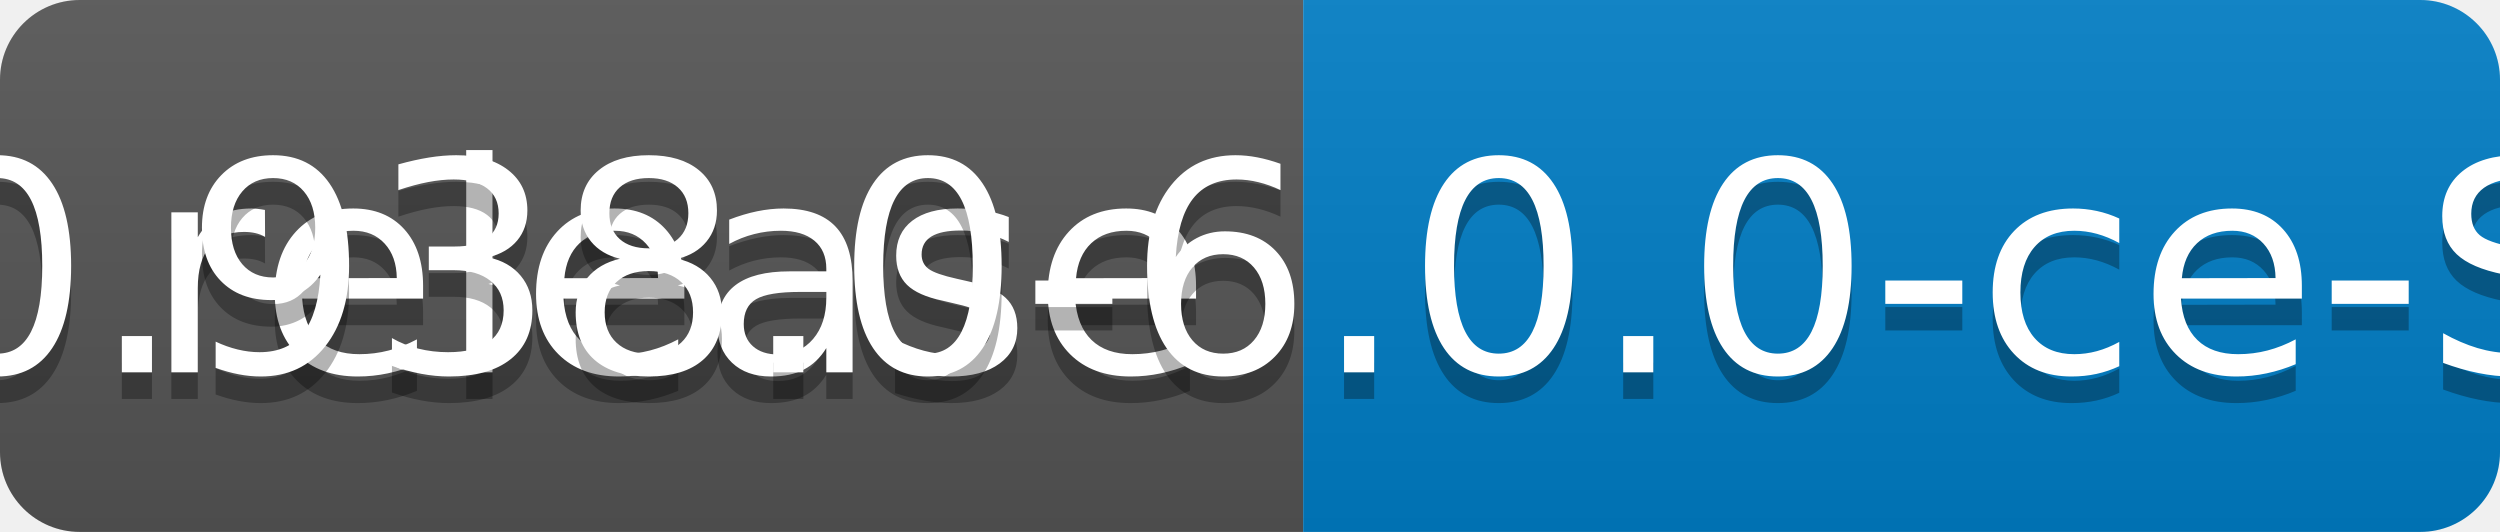
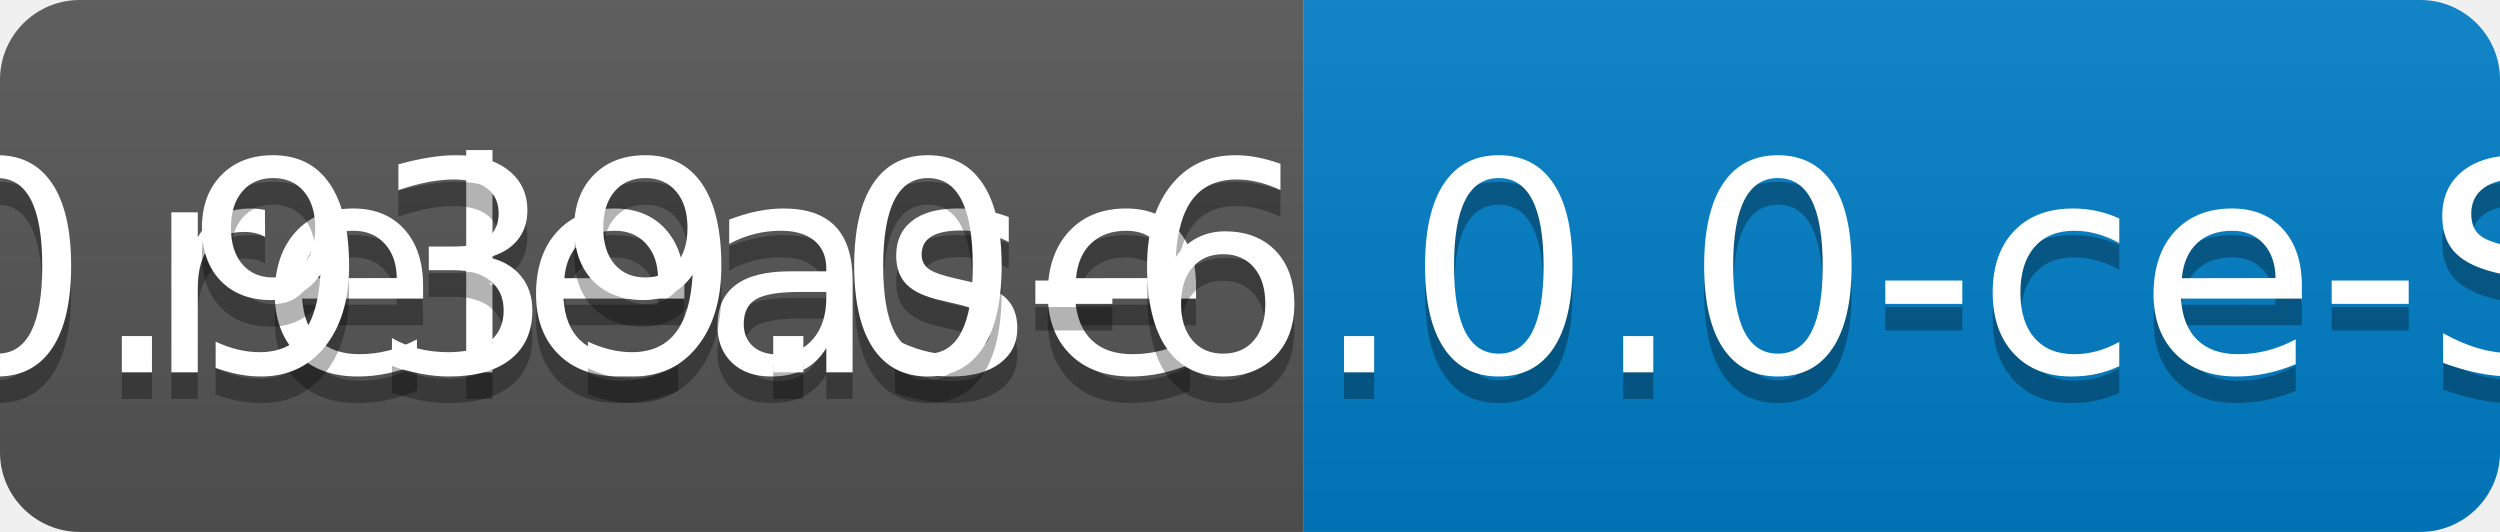
<svg xmlns="http://www.w3.org/2000/svg" width="94" height="20">
  <linearGradient id="b" x2="0" y2="100%">
    <stop offset="0" stop-color="#bbb" stop-opacity=".1" />
    <stop offset="1" stop-opacity=".1" />
  </linearGradient>
  <clipPath id="a">
    <rect width="94" height="20" rx="3" fill="#fff" />
  </clipPath>
  <g clip-path="url(#a)">
    <path fill="#555" d="M0 0h49v20H0z" />
    <path fill="#007ec6" d="M49 0h45v20H49z" />
    <path fill="url(#b)" d="M0 0h94v20H0z" />
  </g>
  <g fill="#fff" text-anchor="middle" font-family="DejaVu Sans,Verdana,Geneva,sans-serif" font-size="110">
    <text x="255" y="150" fill="#010101" fill-opacity=".3" transform="scale(.1)" textLength="390">release</text>
    <text x="255" y="140" transform="scale(.1)" textLength="390">release</text>
-     <text x="705" y="150" fill="#010101" fill-opacity=".3" transform="scale(.1)" textLength="350">v0.938.0-6.0.0-ce-SNAPSHOT</text>
-     <text x="705" y="140" transform="scale(.1)" textLength="350">v0.938.0-6.0.0-ce-SNAPSHOT</text>
+     <text x="705" y="150" fill="#010101" fill-opacity=".3" transform="scale(.1)" textLength="350">v0.939.0-6.0.0-ce-SNAPSHOT</text>
+     <text x="705" y="140" transform="scale(.1)" textLength="350">v0.939.0-6.0.0-ce-SNAPSHOT</text>
  </g>
</svg>
